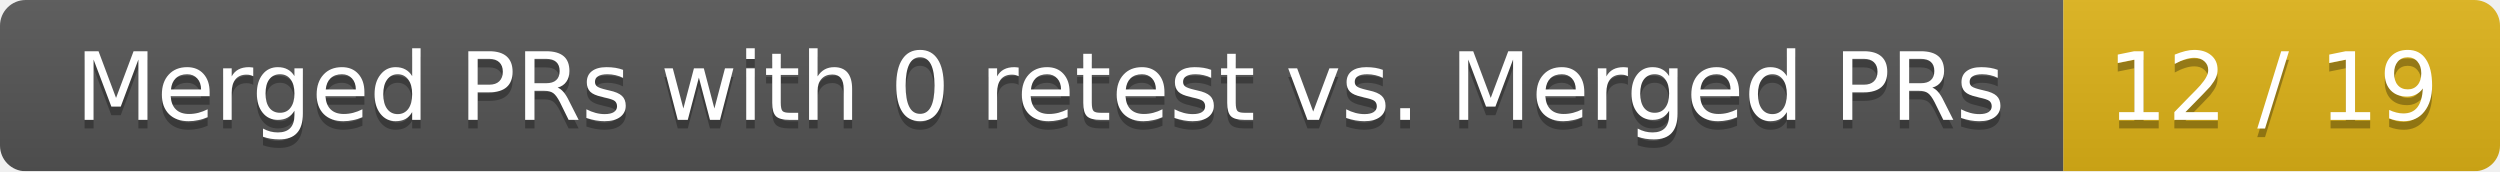
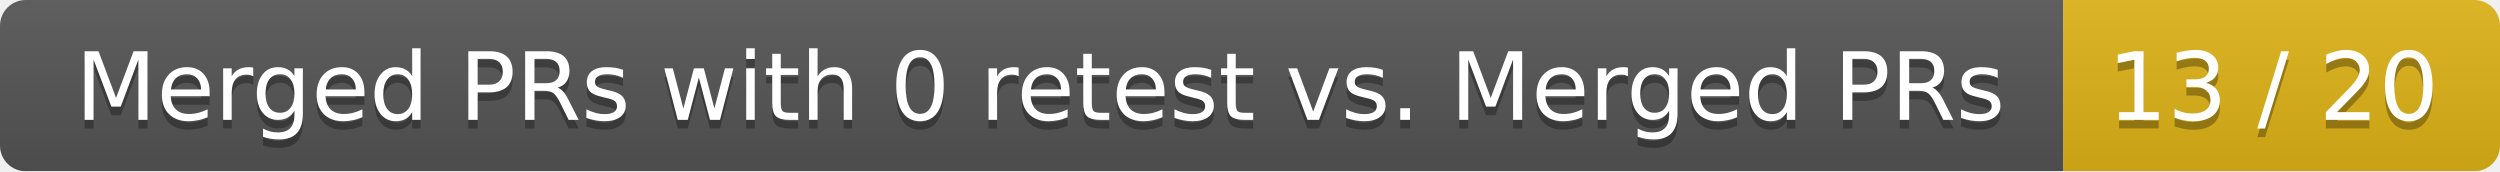
<svg xmlns="http://www.w3.org/2000/svg" width="292" height="20">
  <linearGradient id="smooth" x2="0" y2="100%">
    <stop offset="0" stop-color="#bbb" stop-opacity=".1" />
    <stop offset="1" stop-opacity=".1" />
  </linearGradient>
  <mask id="round">
    <rect width="292" height="20" rx="3" fill="#fff" />
  </mask>
  <g mask="url(#round)">
    <rect width="241" height="20" fill="#555" />
    <rect x="241" width="51" height="20" fill="#dfb317" />
    <rect width="292" height="20" fill="url(#smooth)" />
  </g>
  <g fill="#fff" text-anchor="middle" font-family="DejaVu Sans,Verdana,Geneva,sans-serif" font-size="11">
    <text x="121.5" y="15" fill="#010101" fill-opacity=".3">Merged PRs with 0 retest vs. Merged PRs</text>
    <text x="121.5" y="14">Merged PRs with 0 retest vs. Merged PRs</text>
-     <text x="265.5" y="15" fill="#010101" fill-opacity=".3">12 / 19</text>
-     <text x="265.5" y="14">12 / 19</text>
+     <text x="265.5" y="15" fill="#010101" fill-opacity=".3">13 / 20</text>
+     <text x="265.5" y="14">13 / 20</text>
  </g>
</svg>
